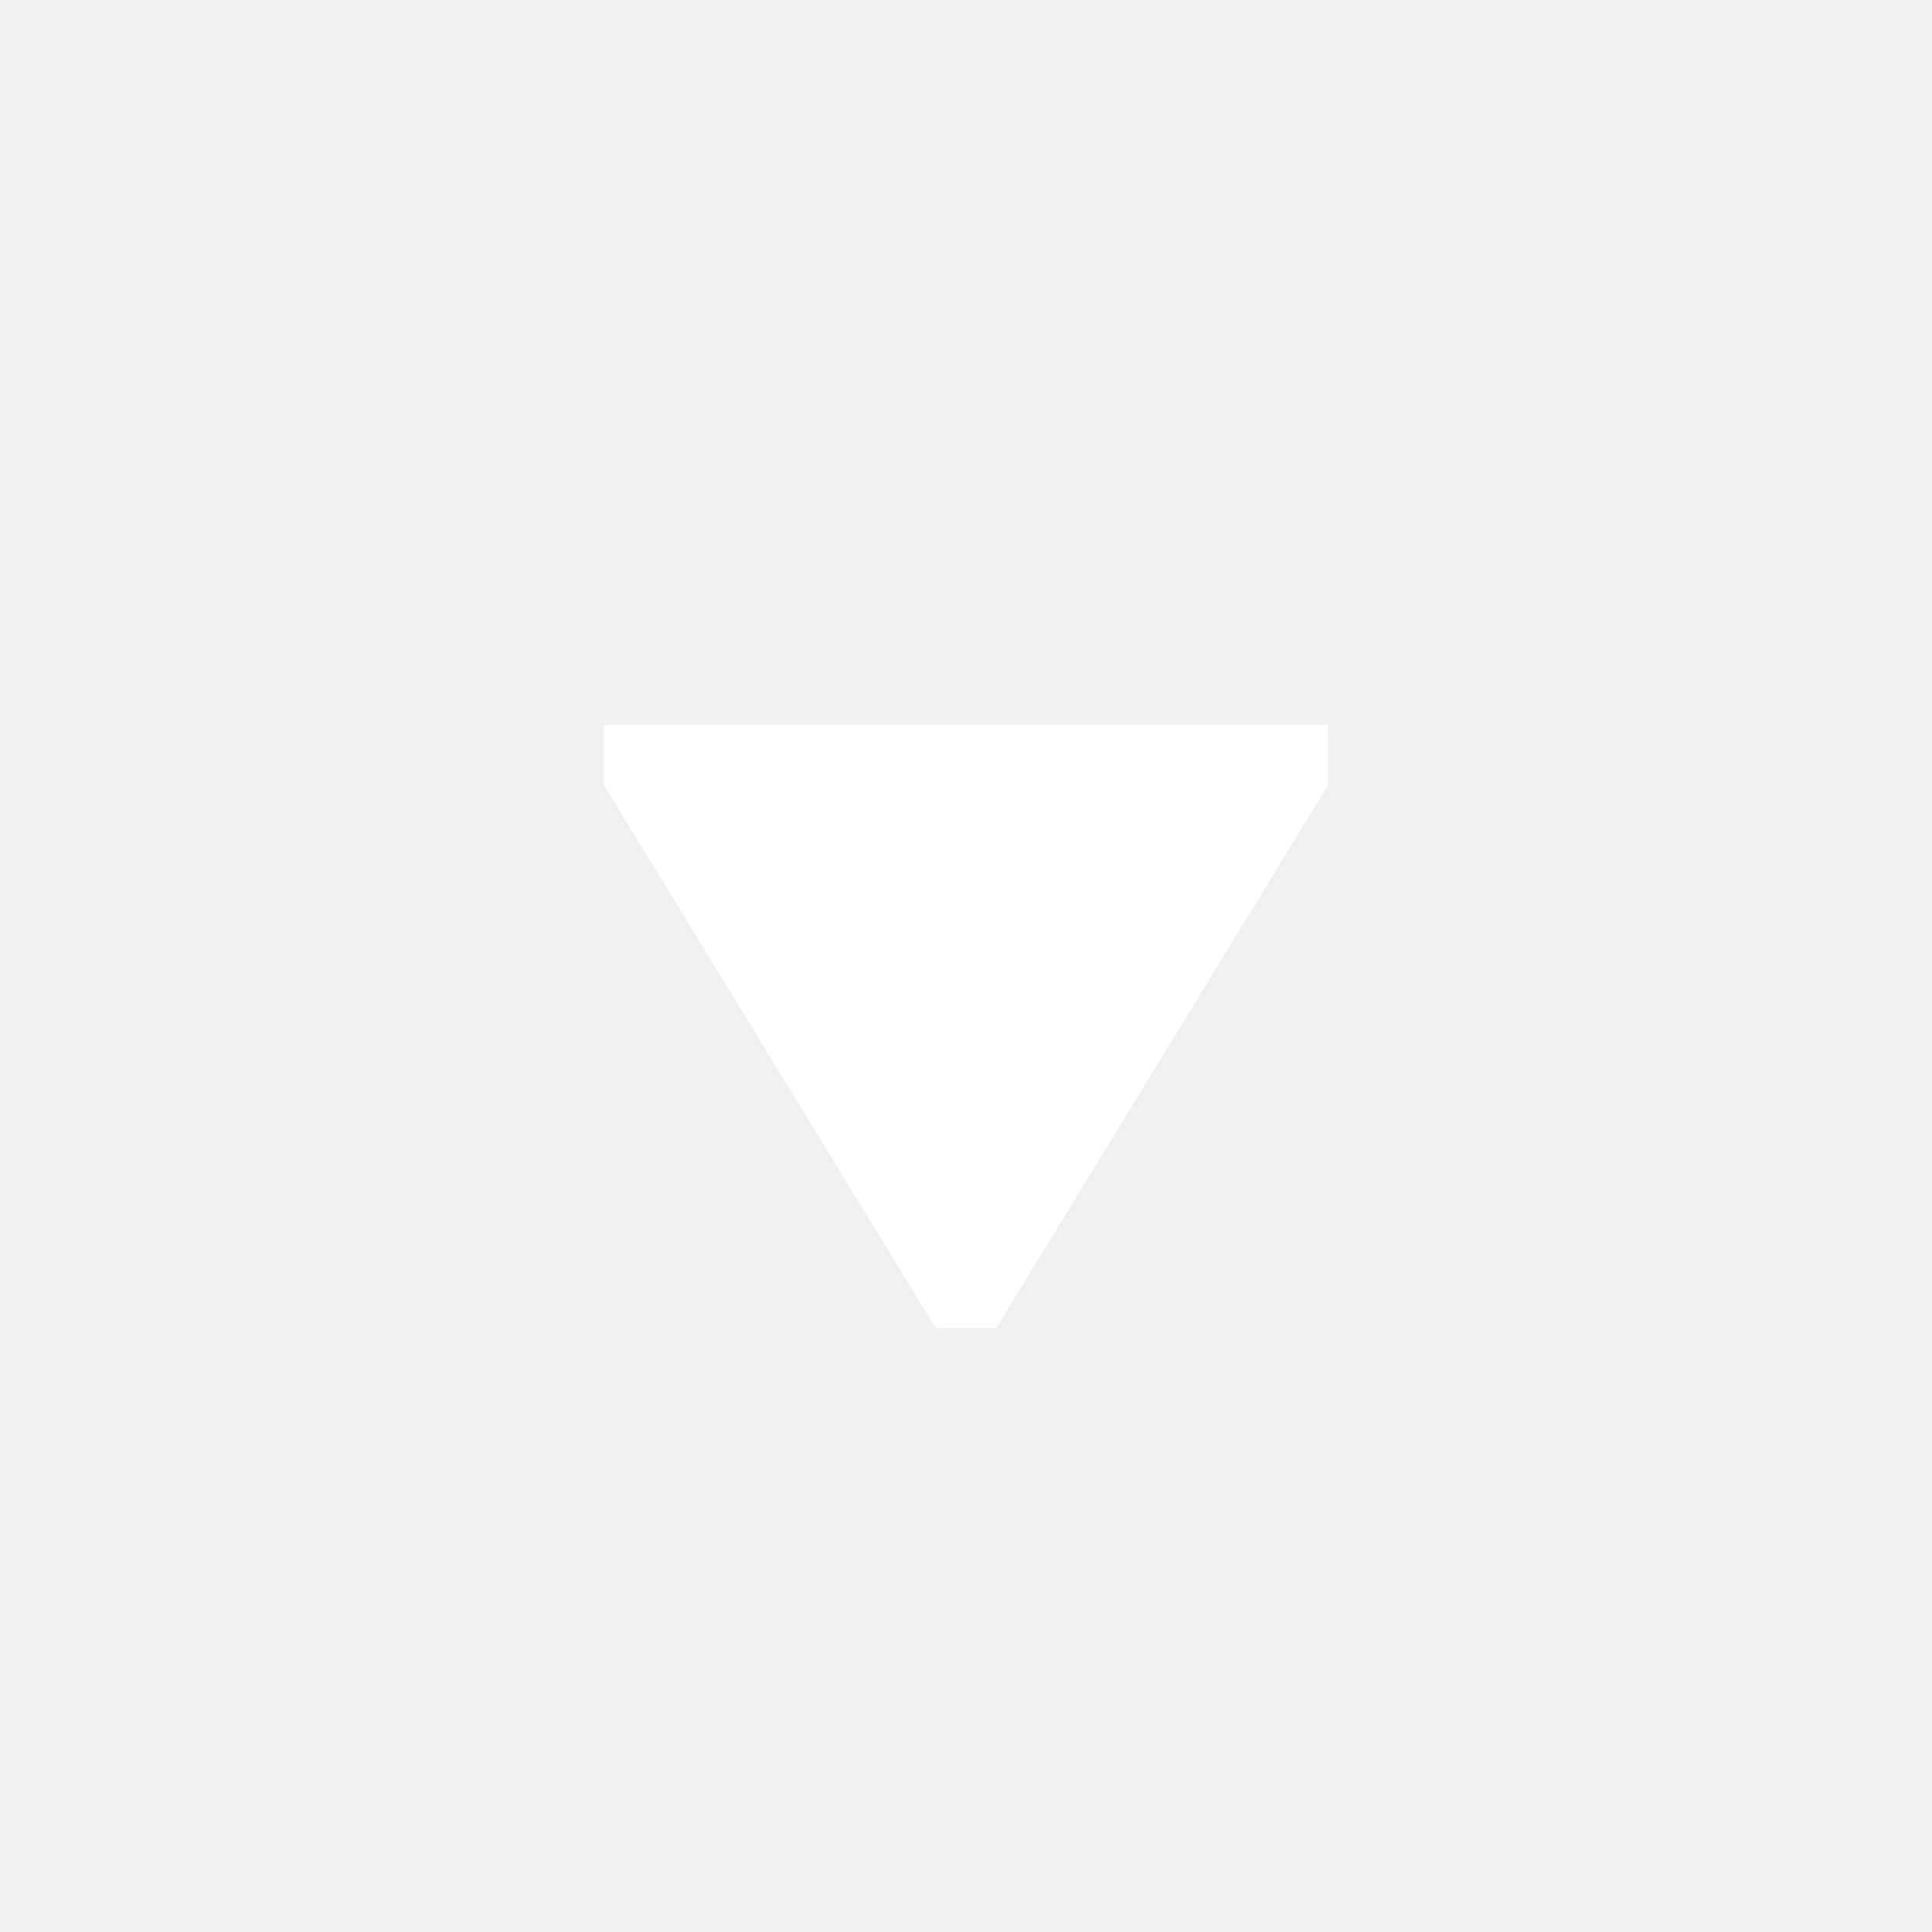
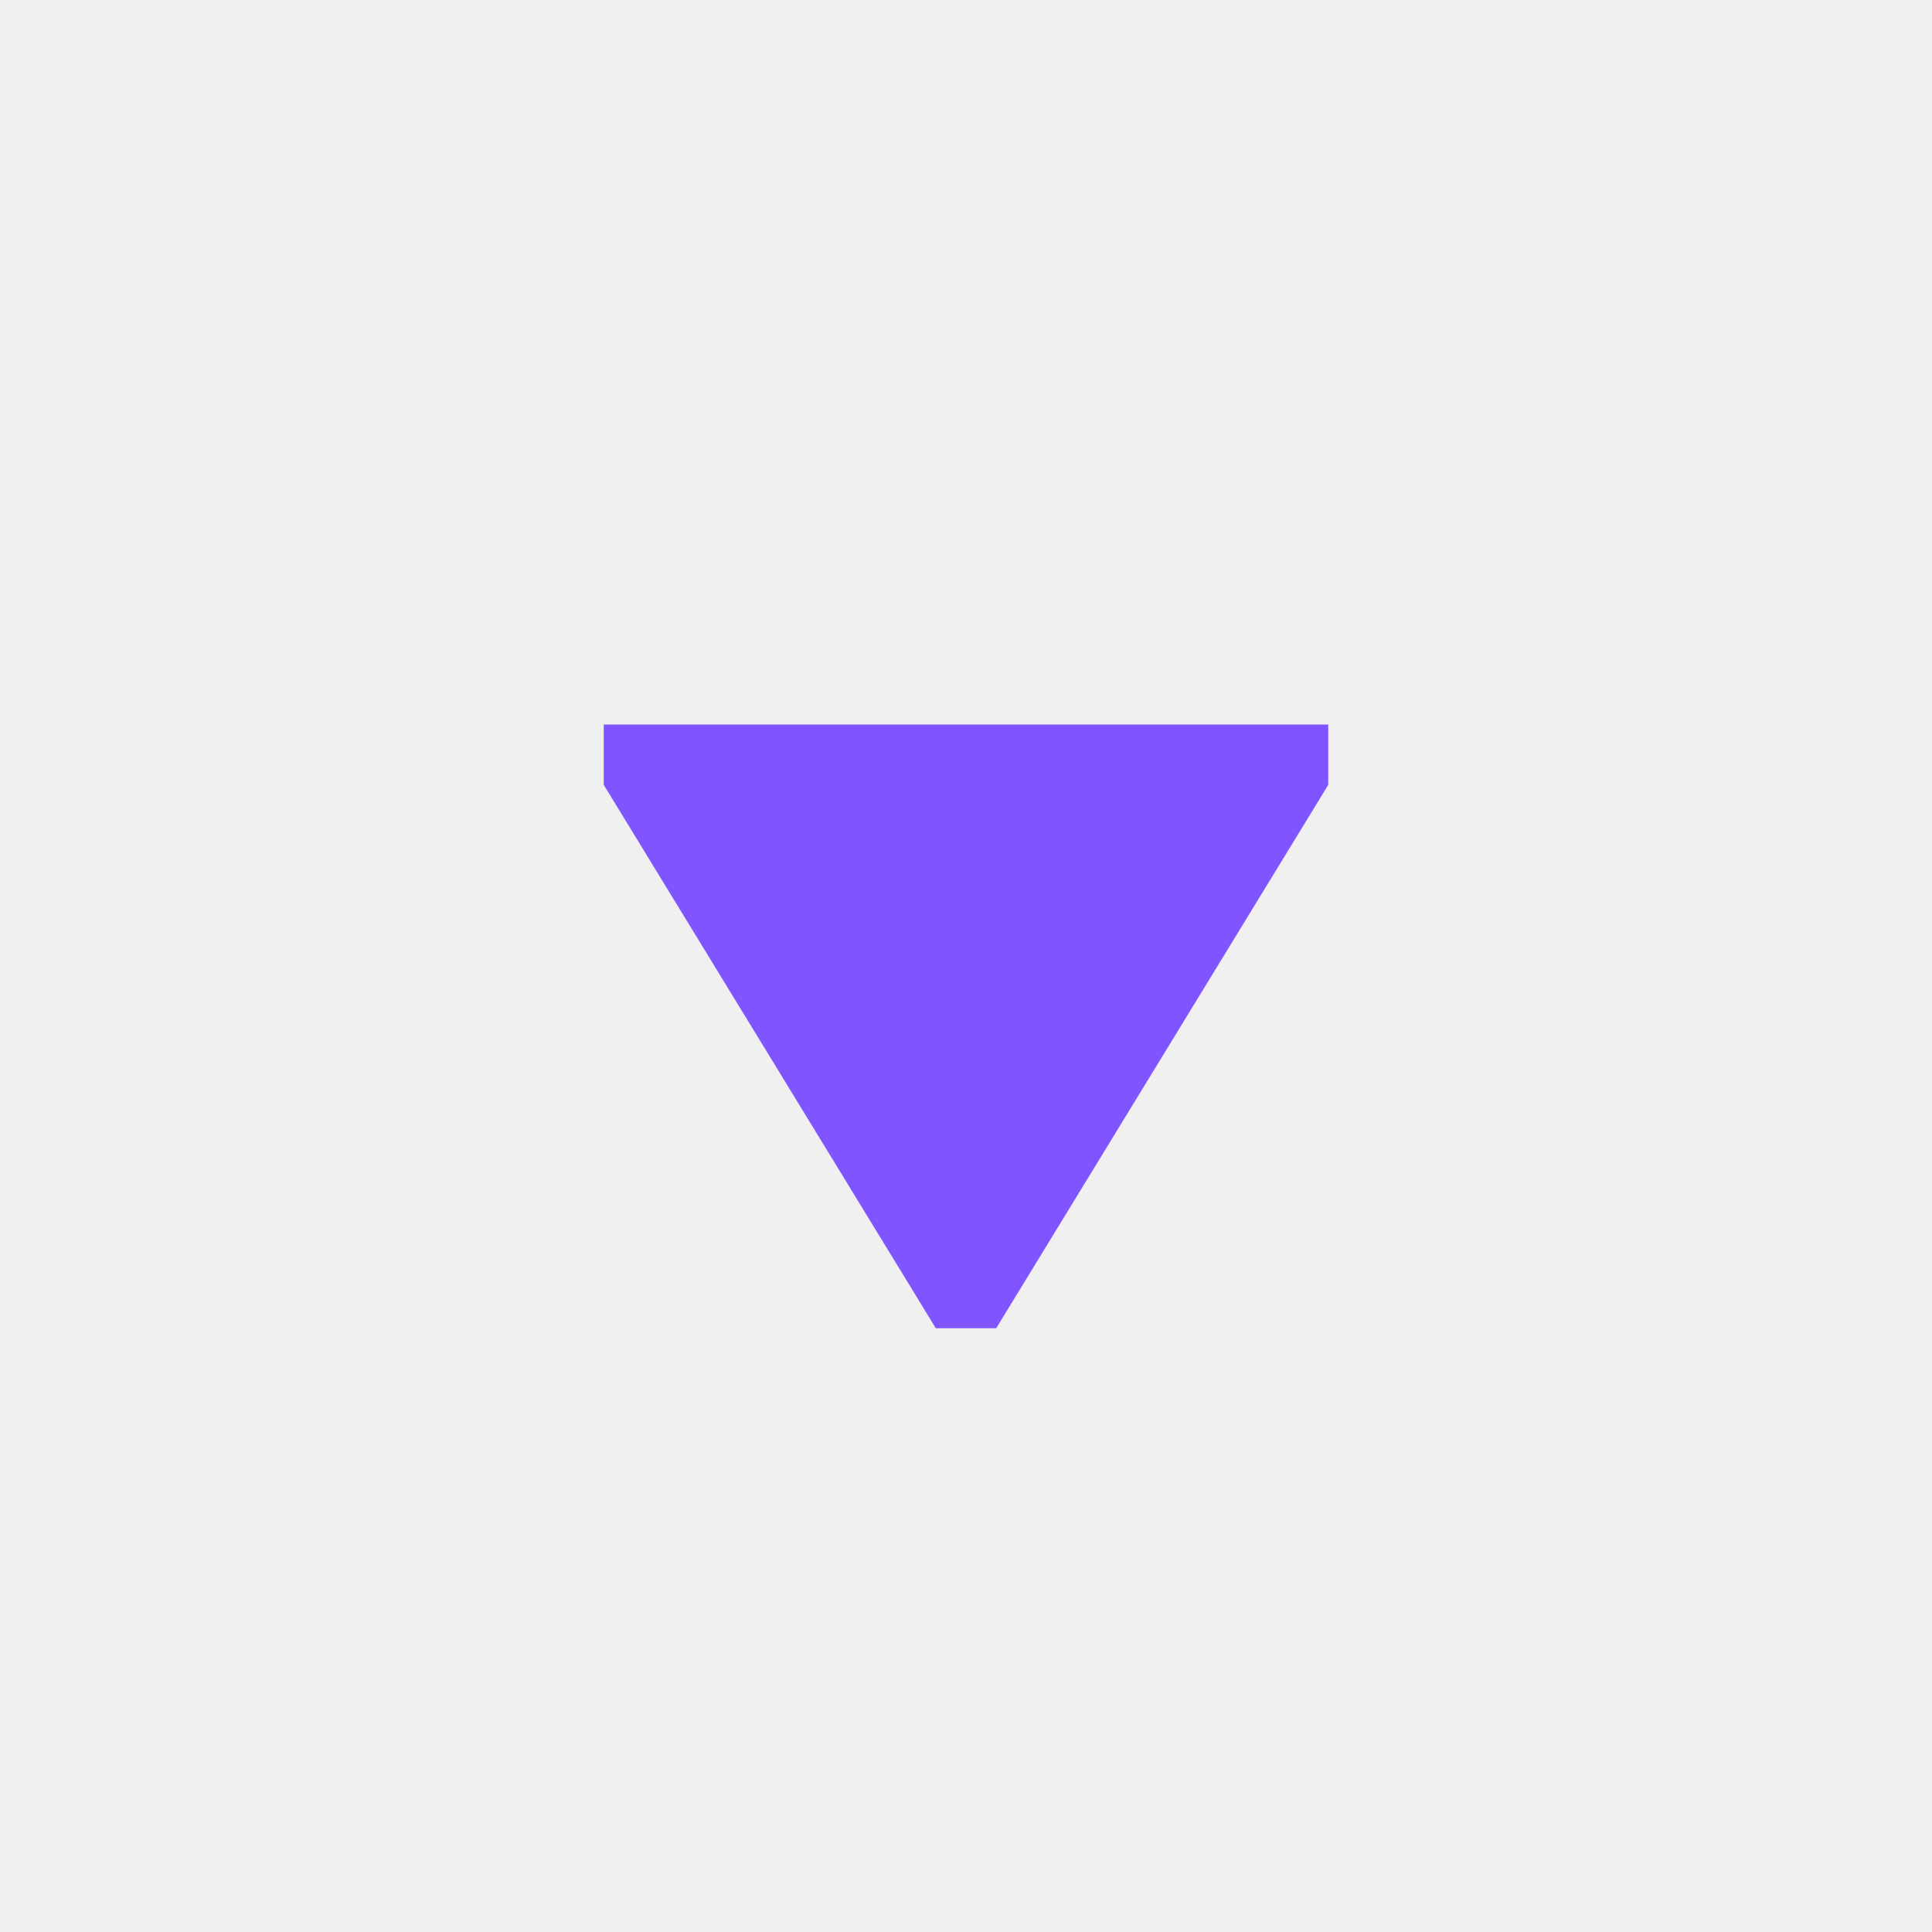
- <svg xmlns="http://www.w3.org/2000/svg" viewBox="0 0 16 16" fill="#FFF" stroke="none">
+ <svg xmlns="http://www.w3.org/2000/svg" viewBox="0 0 16 16" fill="#8055FF" stroke="none">
  <path d="M5 6H11V6.5L8.25 11H7.75L5 6.5V6Z" stroke="none" />
</svg>
